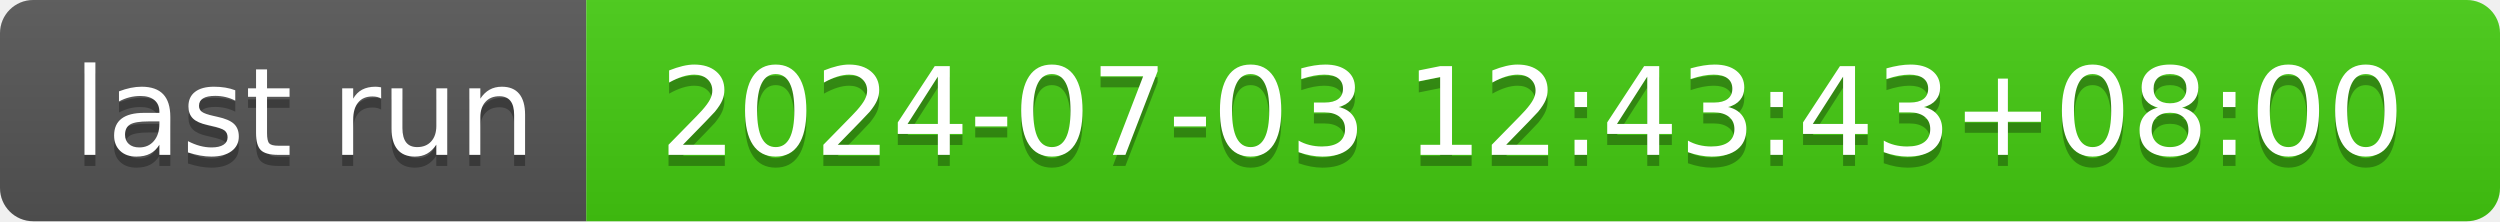
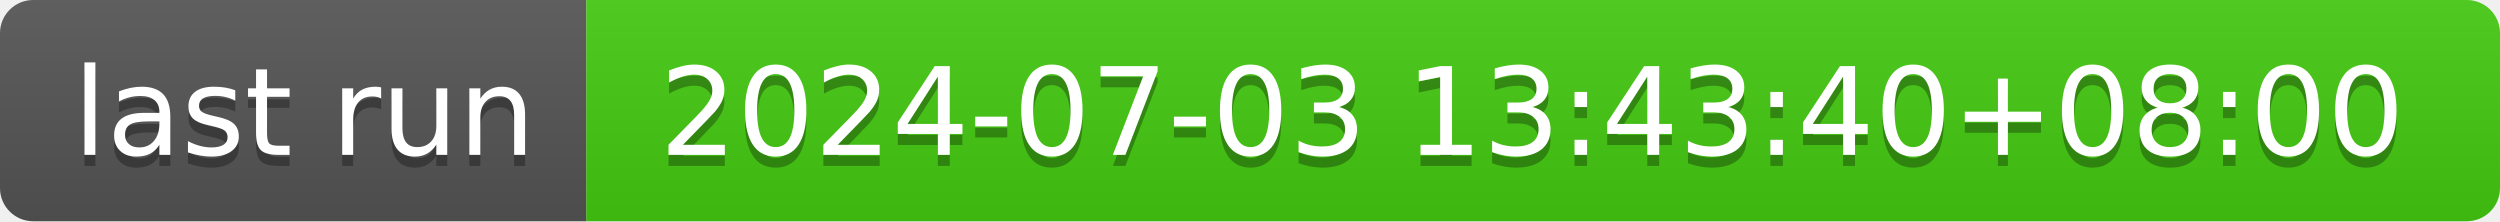
- <svg xmlns="http://www.w3.org/2000/svg" width="226" height="20" role="img" aria-label="last run: 2024-07-03 12:43:43+08:00">
+ <svg xmlns="http://www.w3.org/2000/svg" width="226" height="20" role="img" aria-label="last run: 2024-07-03 13:43:40+08:00">
  <linearGradient id="s" x2="0" y2="100%">
    <stop offset="0" stop-color="#bbb" stop-opacity=".1" />
    <stop offset="1" stop-opacity=".1" />
  </linearGradient>
  <clipPath id="r">
    <rect width="226" height="20" rx="3" fill="#fff" />
  </clipPath>
  <g clip-path="url(#r)">
    <rect width="53" height="20" fill="#555" />
    <rect x="53" width="173" height="20" fill="#4c1" />
    <rect width="226" height="20" fill="url(#s)" />
  </g>
  <g fill="#fff" text-anchor="middle" font-family="Verdana,Geneva,DejaVu Sans,sans-serif" text-rendering="geometricPrecision" font-size="110">
    <text aria-hidden="true" x="275" y="150" fill="#010101" fill-opacity=".3" transform="scale(.1)" textLength="430">last run</text>
    <text x="275" y="140" transform="scale(.1)" fill="#fff" textLength="430">last run</text>
-     <text aria-hidden="true" x="1385" y="150" fill="#010101" fill-opacity=".3" transform="scale(.1)" textLength="1630">2024-07-03 12:43:43+08:00</text>
-     <text x="1385" y="140" transform="scale(.1)" fill="#fff" textLength="1630">2024-07-03 12:43:43+08:00</text>
+     <text aria-hidden="true" x="1385" y="150" fill="#010101" fill-opacity=".3" transform="scale(.1)" textLength="1630">2024-07-03 13:43:40+08:00</text>
+     <text x="1385" y="140" transform="scale(.1)" fill="#fff" textLength="1630">2024-07-03 13:43:40+08:00</text>
  </g>
</svg>
